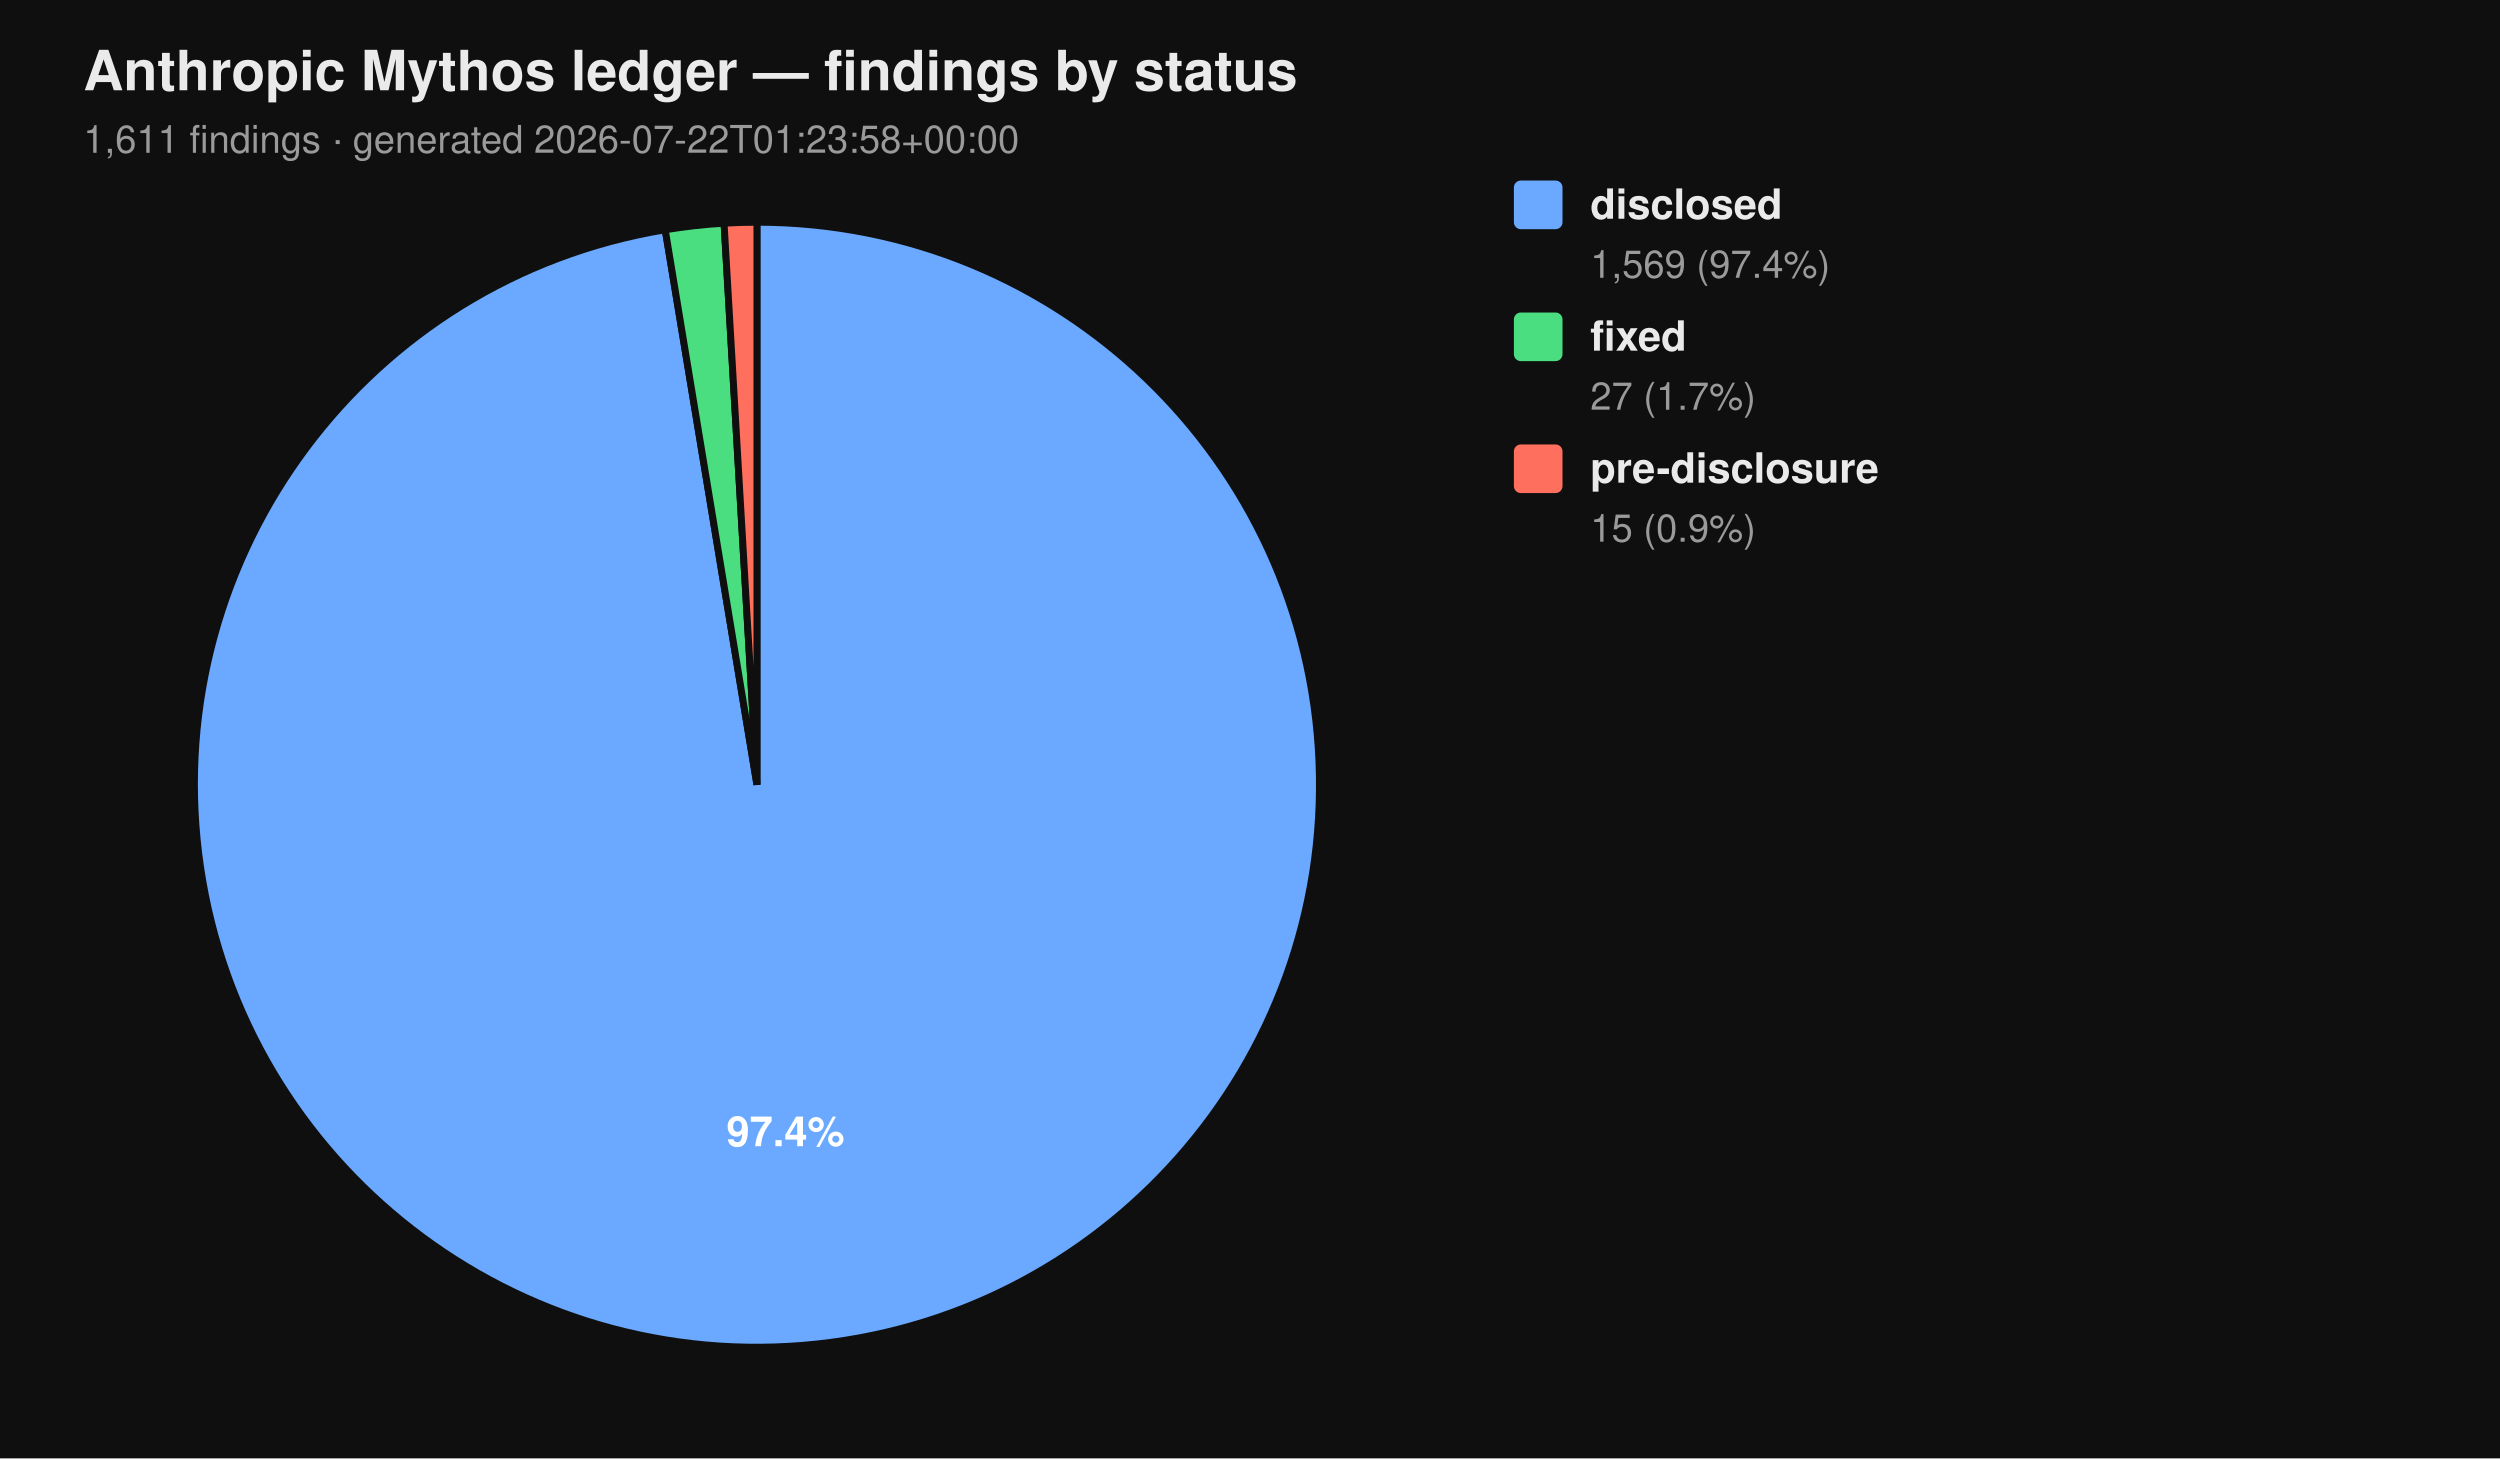
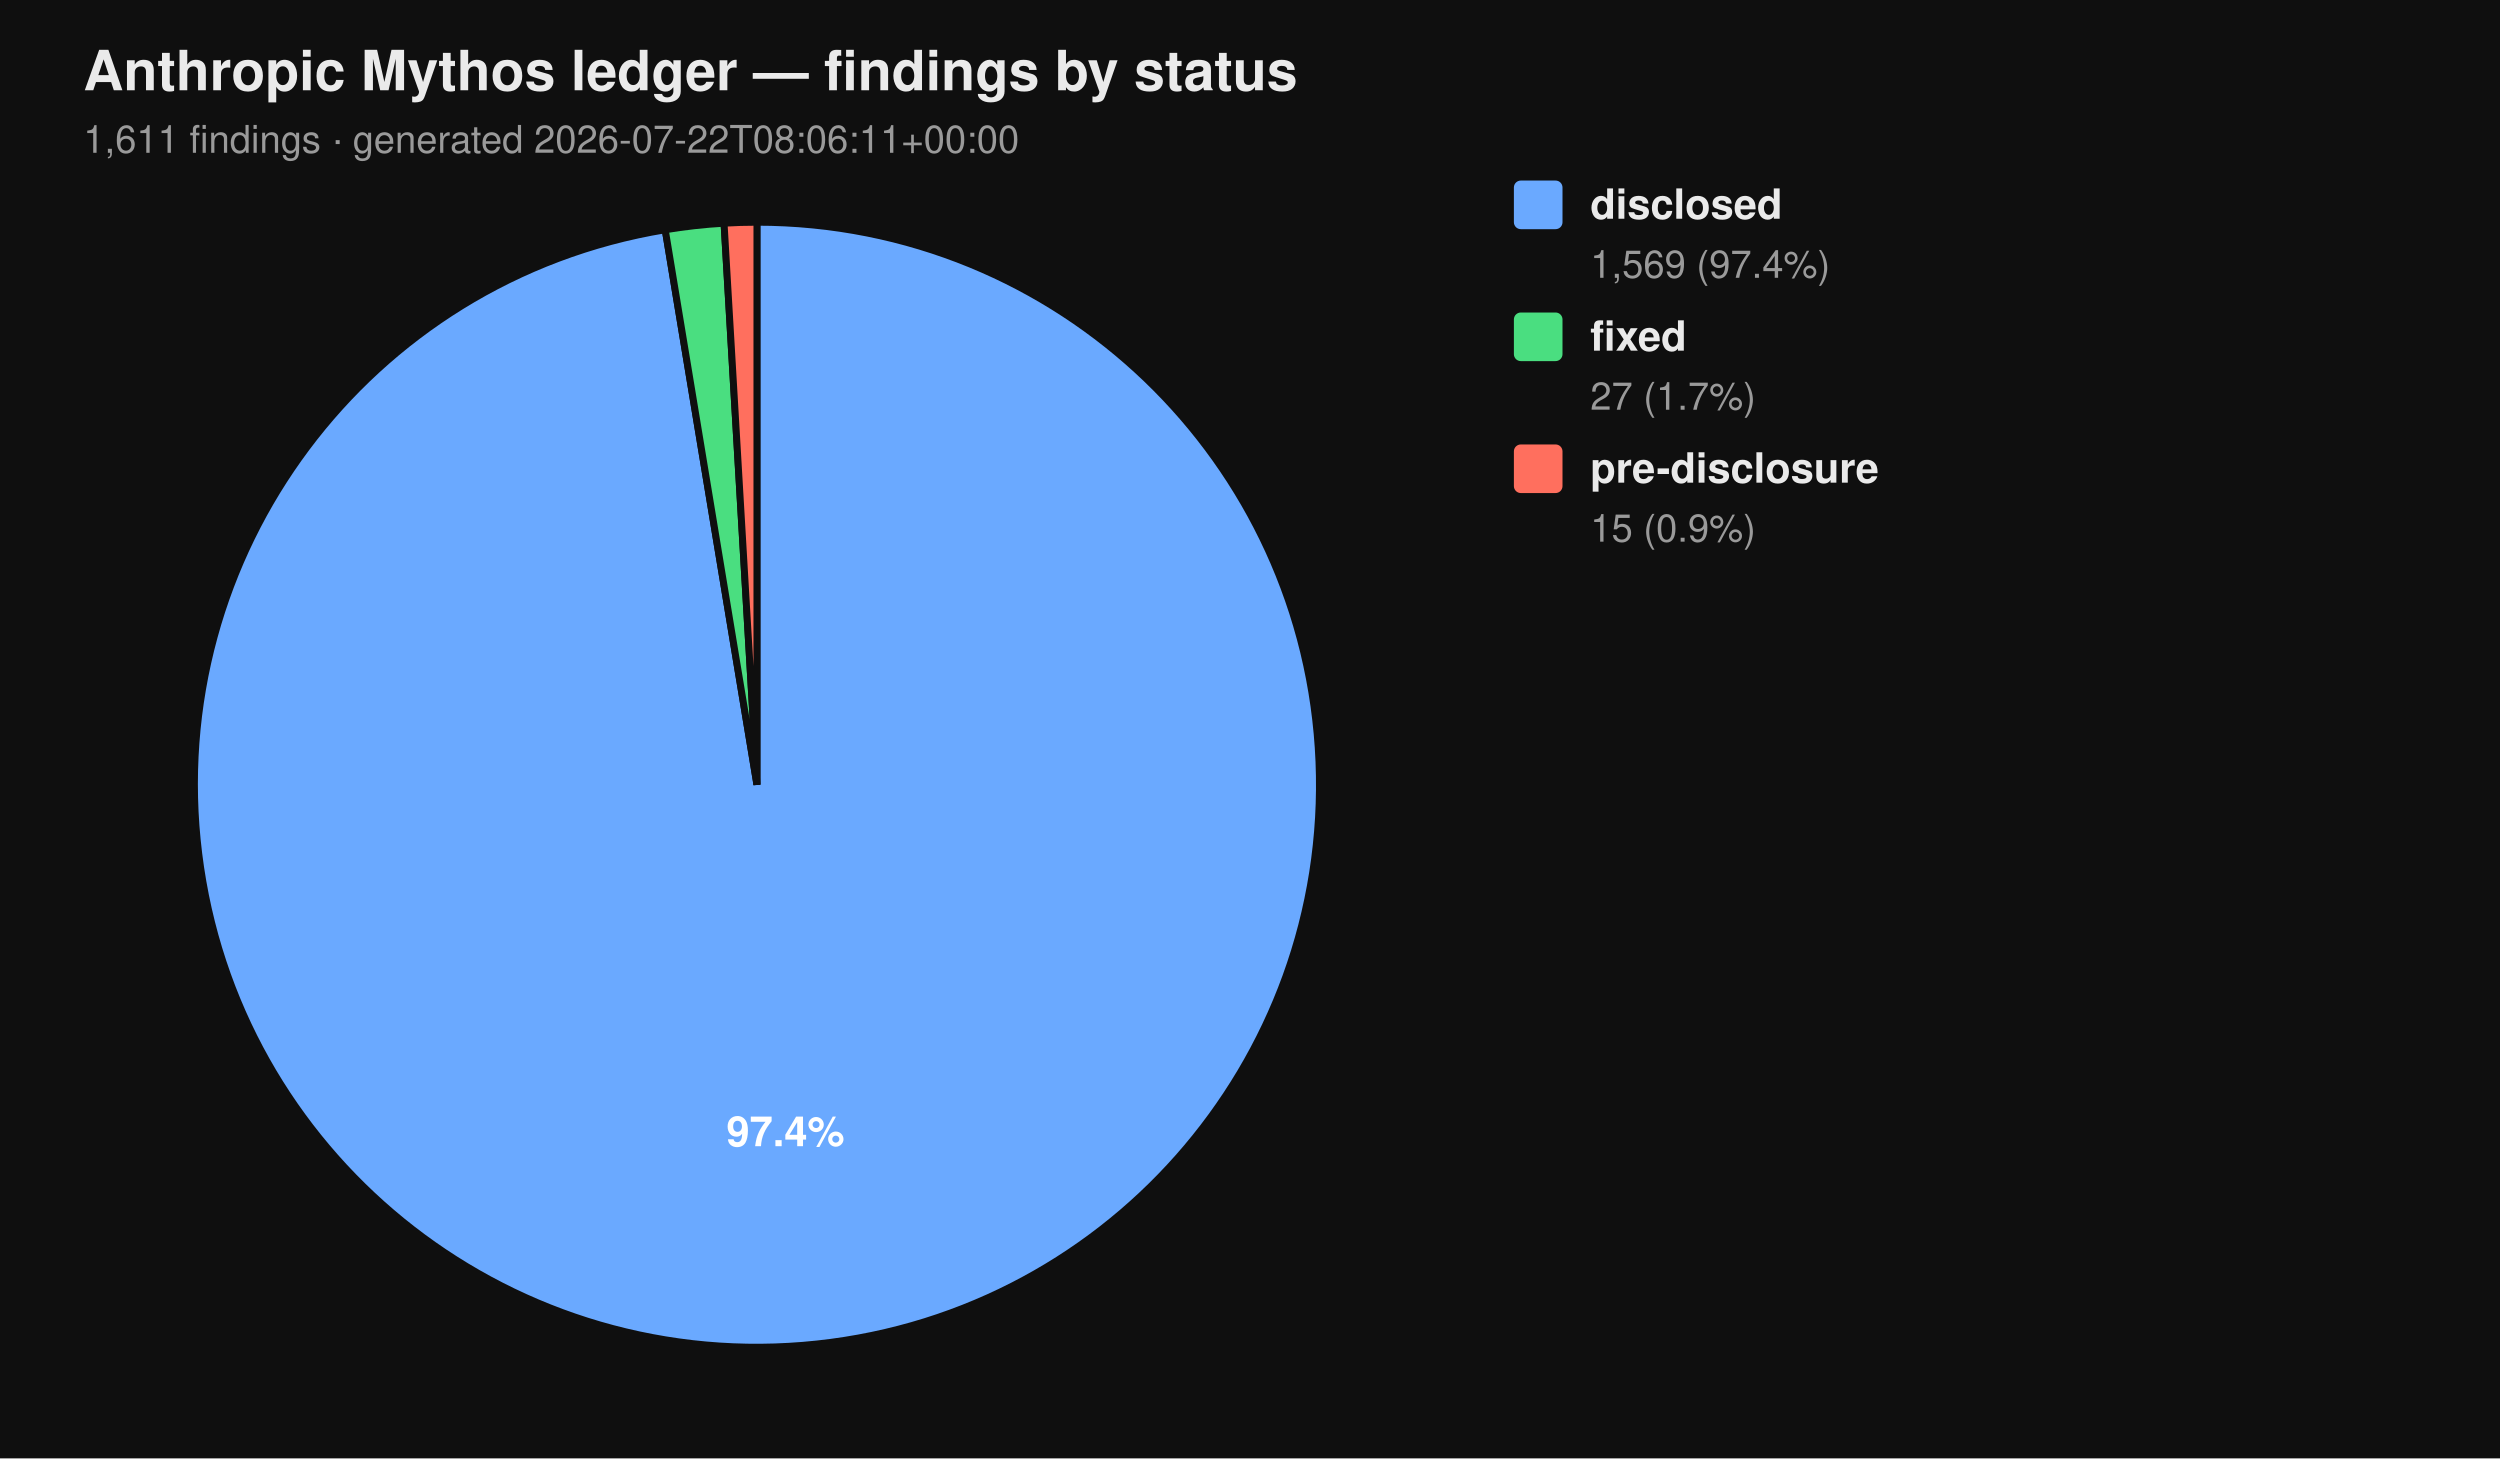
<svg xmlns="http://www.w3.org/2000/svg" viewBox="0 0 720 420" width="720" height="420" font-family="-apple-system, BlinkMacSystemFont, 'Segoe UI', Helvetica, Arial, sans-serif">
  <rect width="100%" height="100%" fill="#0f0f0f" />
  <text x="24" y="26" fill="#eaeaea" font-size="16" font-weight="700">Anthropic Mythos ledger — findings by status</text>
-   <text x="24" y="44" fill="#9a9a9a" font-size="11">1,611 findings  ·  generated 2026-07-22T01:23:58+00:00</text>
+   <text x="24" y="44" fill="#9a9a9a" font-size="11">1,611 findings  ·  generated 2026-07-22T08:06:11+00:00</text>
  <path d="M 218.00 226.00 L 218.00 64.00 A 162.00 162.00 0 1 1 191.58 66.17 Z" fill="#6aa9ff" stroke="#0f0f0f" stroke-width="2" />
  <path d="M 218.00 226.00 L 191.58 66.17 A 162.00 162.00 0 0 1 208.53 64.28 Z" fill="#4ade80" stroke="#0f0f0f" stroke-width="2" />
  <path d="M 218.00 226.00 L 208.53 64.28 A 162.00 162.00 0 0 1 218.00 64.00 Z" fill="#ff6f5e" stroke="#0f0f0f" stroke-width="2" />
  <text x="226.22" y="330.10" text-anchor="middle" fill="#ffffff" font-size="12" font-weight="700">97.4%</text>
  <rect x="436" y="52" width="14" height="14" rx="2" ry="2" fill="#6aa9ff" />
  <text x="458" y="63" fill="#eaeaea" font-size="12" font-weight="600">disclosed</text>
  <text x="458" y="80" fill="#9a9a9a" font-size="11">1,569 (97.4%)</text>
  <rect x="436" y="90" width="14" height="14" rx="2" ry="2" fill="#4ade80" />
  <text x="458" y="101" fill="#eaeaea" font-size="12" font-weight="600">fixed</text>
  <text x="458" y="118" fill="#9a9a9a" font-size="11">27 (1.7%)</text>
  <rect x="436" y="128" width="14" height="14" rx="2" ry="2" fill="#ff6f5e" />
  <text x="458" y="139" fill="#eaeaea" font-size="12" font-weight="600">pre-disclosure</text>
  <text x="458" y="156" fill="#9a9a9a" font-size="11">15 (0.9%)</text>
</svg>
